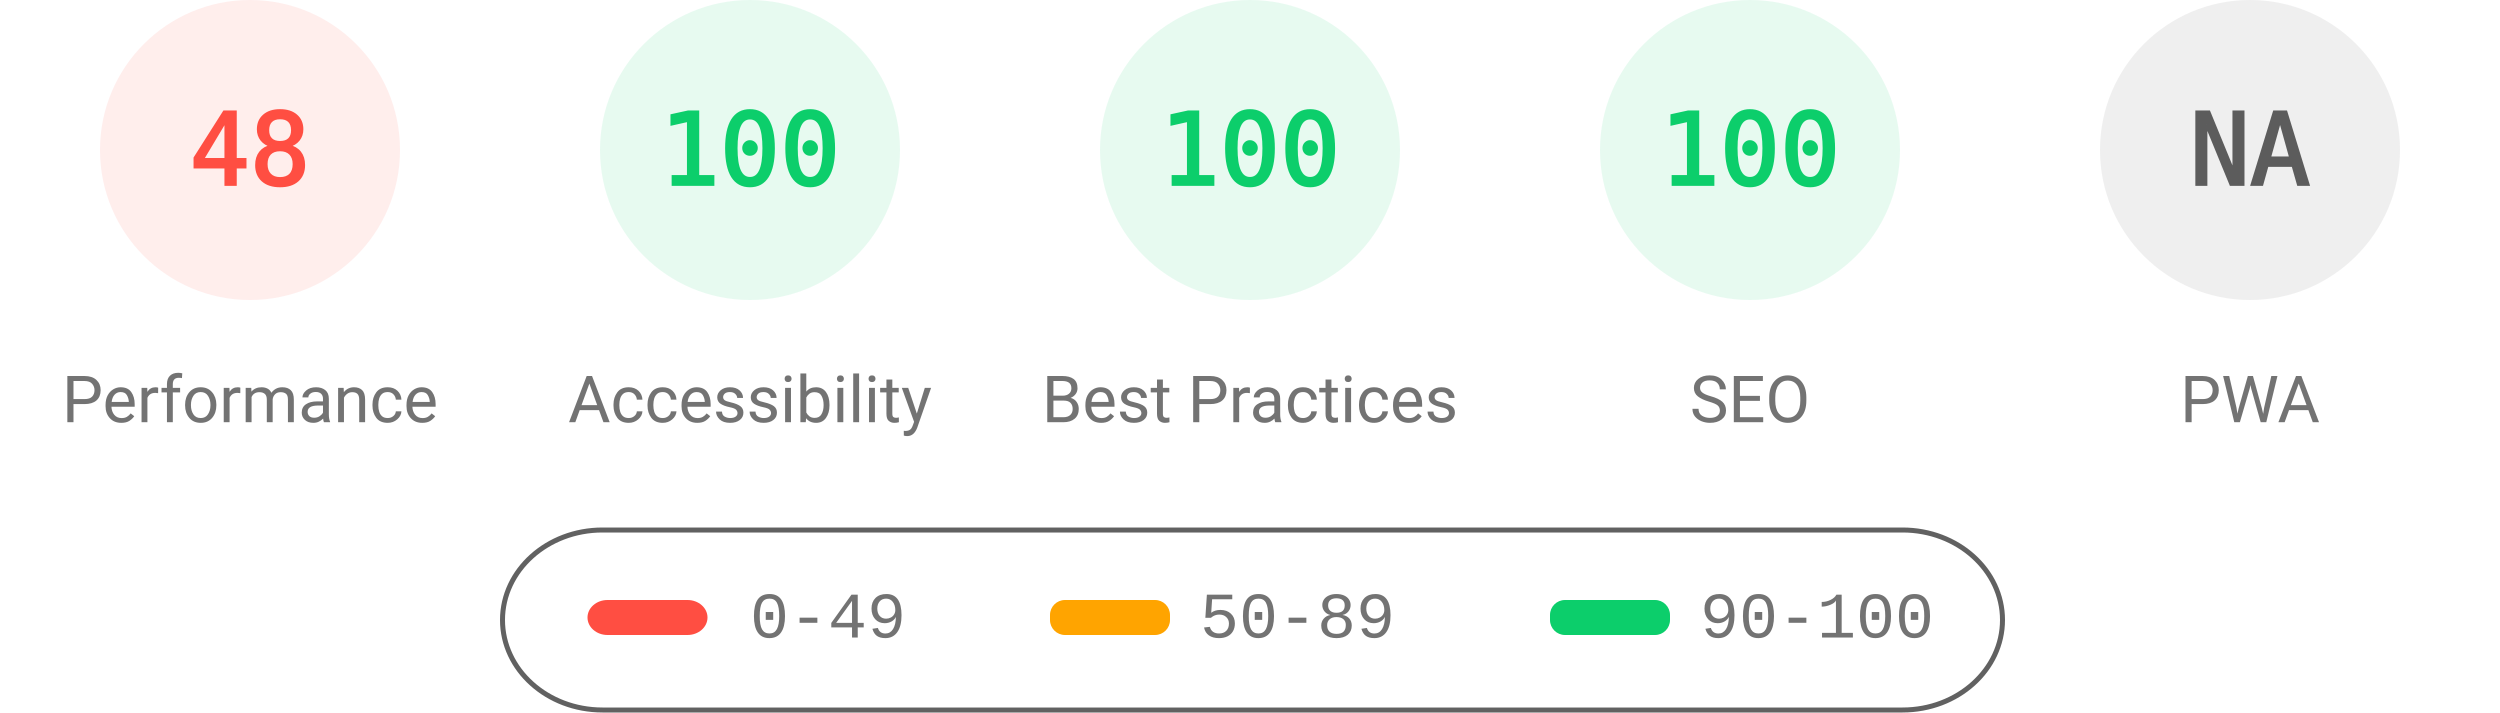
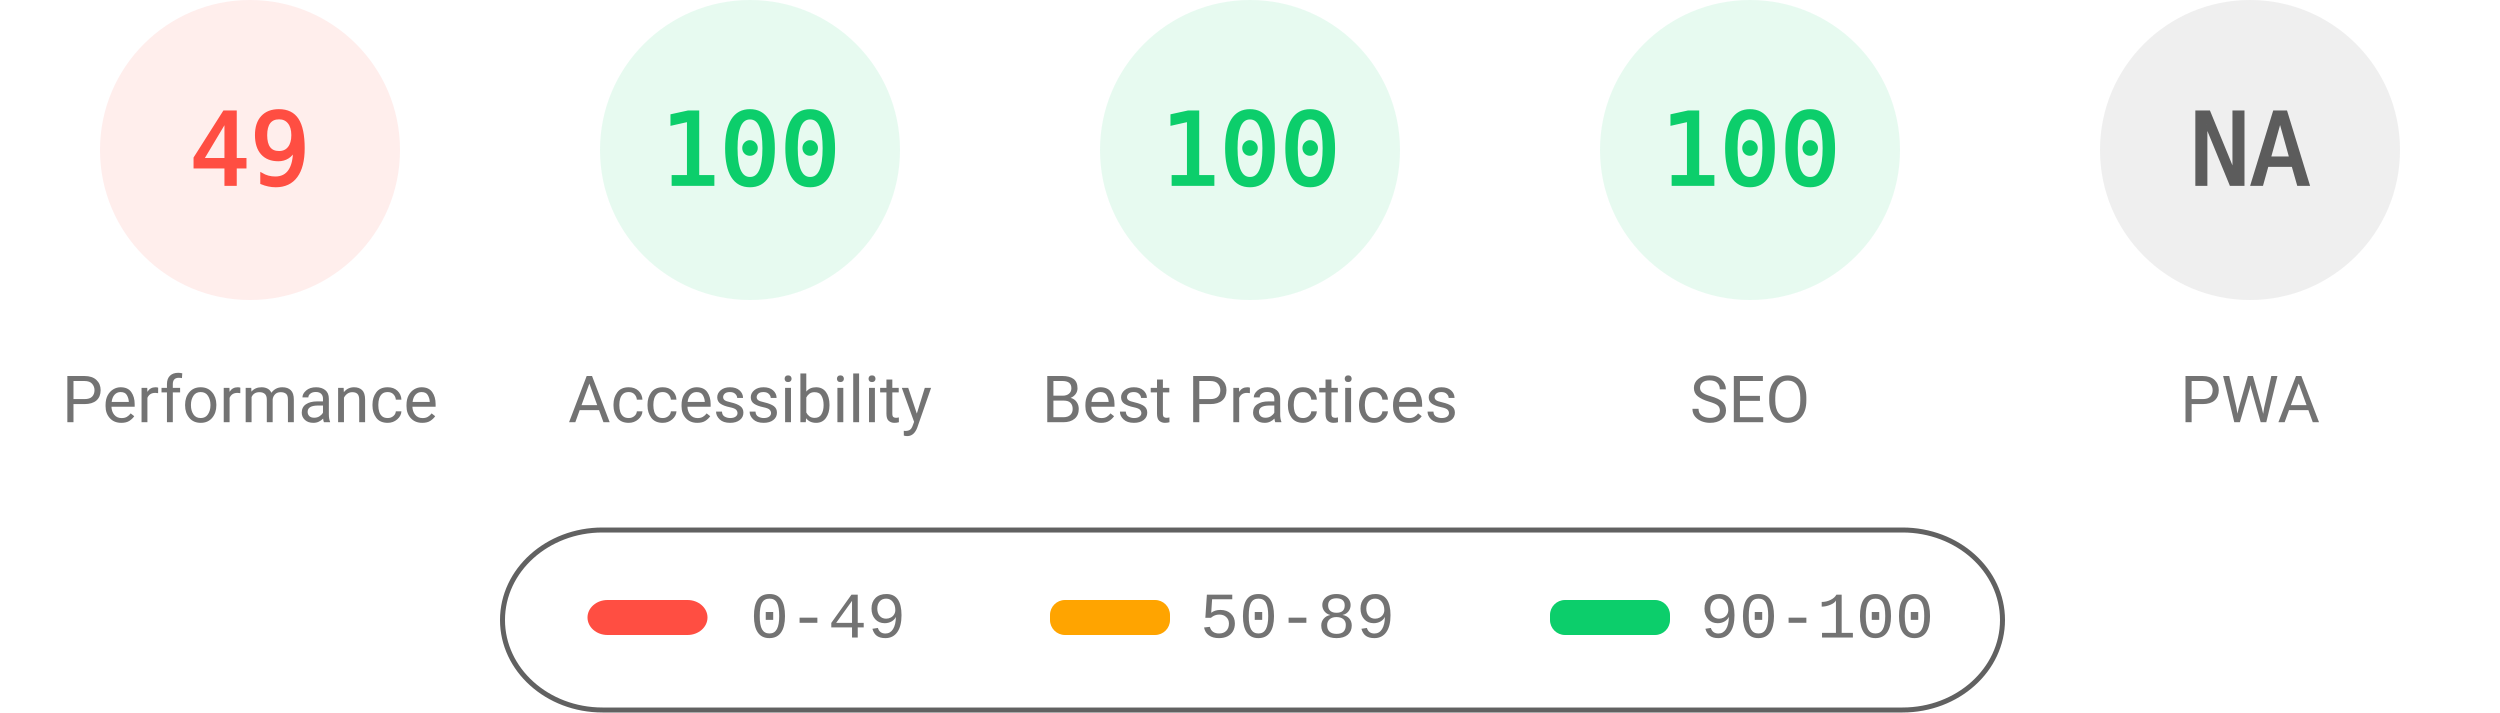
<svg xmlns="http://www.w3.org/2000/svg" fill="none" width="1000" height="285">
  <style>.gauge-base{opacity:.1}.gauge-arc{fill:none;animation-delay:250ms;stroke-linecap:round;transform:rotate(-90deg);transform-origin:100px 60px;animation:load-gauge 1s ease forwards}.guage-text{font-size:40px;font-family:monospace;text-align:center}.guage-red{color:#ff4e42;fill:#ff4e42;stroke:#ff4e42}.guage-orange{color:#ffa400;fill:#ffa400;stroke:#ffa400}.guage-green{color:#0cce6b;fill:#0cce6b;stroke:#0cce6b}.guage-undefined{color:#5c5c5c;fill:#5c5c5c;stroke:#5c5c5c}.guage-title{color:#737373;fill:#737373;stroke:none;font-size:26px;line-height:26px;font-family:Roboto,Halvetica,Arial,sans-serif}@keyframes load-gauge{from{stroke-dasharray:0 352.858}}</style>
  <svg class="guage-div guage-perf guage-red" viewBox="0 0 200 200" width="200" height="200">
    <circle class="gauge-base" r="56" cx="100" cy="60" stroke-width="8" />
-     <circle class="gauge-arc guage-arc-1" r="56" cx="100" cy="60" stroke-width="8" style="stroke-dasharray:168.892,351.858" />
-     <text class="guage-text" x="100" y="60" alignment-baseline="central" dominant-baseline="central" text-anchor="middle">48</text>
+     <circle class="gauge-arc guage-arc-1" r="56" cx="100" cy="60" stroke-width="8" style="stroke-dasharray:172.41,351.858" />
+     <text class="guage-text" x="100" y="60" alignment-baseline="central" dominant-baseline="central" text-anchor="middle">49</text>
    <text class="guage-title" x="100" y="160" alignment-baseline="central" dominant-baseline="central" text-anchor="middle">Performance</text>
  </svg>
  <svg class="guage-div guage-acc guage-green" viewBox="0 0 200 200" width="200" height="200" x="200">
    <circle class="gauge-base" r="56" cx="100" cy="60" stroke-width="8" />
    <circle class="gauge-arc guage-arc-2" r="56" cx="100" cy="60" stroke-width="8" style="stroke-dasharray:351.858,351.858" />
    <text class="guage-text" x="100" y="60" alignment-baseline="central" dominant-baseline="central" text-anchor="middle">100</text>
    <text class="guage-title" x="100" y="160" alignment-baseline="central" dominant-baseline="central" text-anchor="middle">Accessibility</text>
  </svg>
  <svg class="guage-div guage-best guage-green" viewBox="0 0 200 200" width="200" height="200" x="400">
    <circle class="gauge-base" r="56" cx="100" cy="60" stroke-width="8" />
    <circle class="gauge-arc guage-arc-3" r="56" cx="100" cy="60" stroke-width="8" style="stroke-dasharray:351.858,351.858" />
    <text class="guage-text" x="100" y="60" alignment-baseline="central" dominant-baseline="central" text-anchor="middle">100</text>
    <text class="guage-title" x="100" y="160" alignment-baseline="central" dominant-baseline="central" text-anchor="middle">Best Practices</text>
  </svg>
  <svg class="guage-div guage-seo guage-green" viewBox="0 0 200 200" width="200" height="200" x="600">
    <circle class="gauge-base" r="56" cx="100" cy="60" stroke-width="8" />
    <circle class="gauge-arc guage-arc-4" r="56" cx="100" cy="60" stroke-width="8" style="stroke-dasharray:351.858,351.858" />
    <text class="guage-text" x="100" y="60" alignment-baseline="central" dominant-baseline="central" text-anchor="middle">100</text>
    <text class="guage-title" x="100" y="160" alignment-baseline="central" dominant-baseline="central" text-anchor="middle">SEO</text>
  </svg>
  <svg class="guage-div guage-pwa guage-undefined" viewBox="0 0 200 200" width="200" height="200" x="800">
    <circle class="gauge-base" r="56" cx="100" cy="60" stroke-width="8" />
    <circle class="gauge-arc guage-arc-4" r="56" cx="100" cy="60" stroke-width="8" style="stroke-dasharray:351.858,351.858" />
    <text class="guage-text" x="100" y="60" alignment-baseline="central" dominant-baseline="central" text-anchor="middle">NA</text>
    <text class="guage-title" x="100" y="160" alignment-baseline="central" dominant-baseline="central" text-anchor="middle">PWA</text>
  </svg>
  <svg width="604" height="76" x="200" y="210">
    <path fill="none" id="canvas_background" d="M-1-1h604v80H-1z" />
    <rect fill-opacity="0" stroke="#616161" stroke-width="2" rx="40" id="svg_2" height="72" width="600" y="2" x="1" fill="#000" />
    <rect stroke="#000" rx="8" id="svg_3" height="14" width="48" y="30" x="35" stroke-opacity="null" stroke-width="0" fill="#ff4e42" />
    <rect stroke="#000" rx="6" id="svg_4" height="14" width="48" y="30" x="220" stroke-opacity="null" stroke-width="0" fill="#ffa400" />
    <rect stroke="#000" rx="6" id="svg_5" height="14" width="48" y="30" x="420" stroke-opacity="null" stroke-width="0" fill="#0cce6b" />
    <text xml:space="preserve" text-anchor="start" font-family="'Courier New', Courier, monospace" font-size="26" id="svg_6" y="45" x="100" stroke-opacity="null" stroke-width="0" stroke="#000" fill="#737373">0-49</text>
    <text xml:space="preserve" text-anchor="start" font-family="'Courier New', Courier, monospace" font-size="26" id="svg_7" y="45" x="280" stroke-opacity="null" stroke-width="0" stroke="#000" fill="#737373">50-89</text>
    <text xml:space="preserve" text-anchor="start" font-family="'Courier New', Courier, monospace" font-size="26" id="svg_8" y="45" x="480" stroke-opacity="null" stroke-width="0" stroke="#000" fill="#737373">90-100</text>
  </svg>
</svg>
